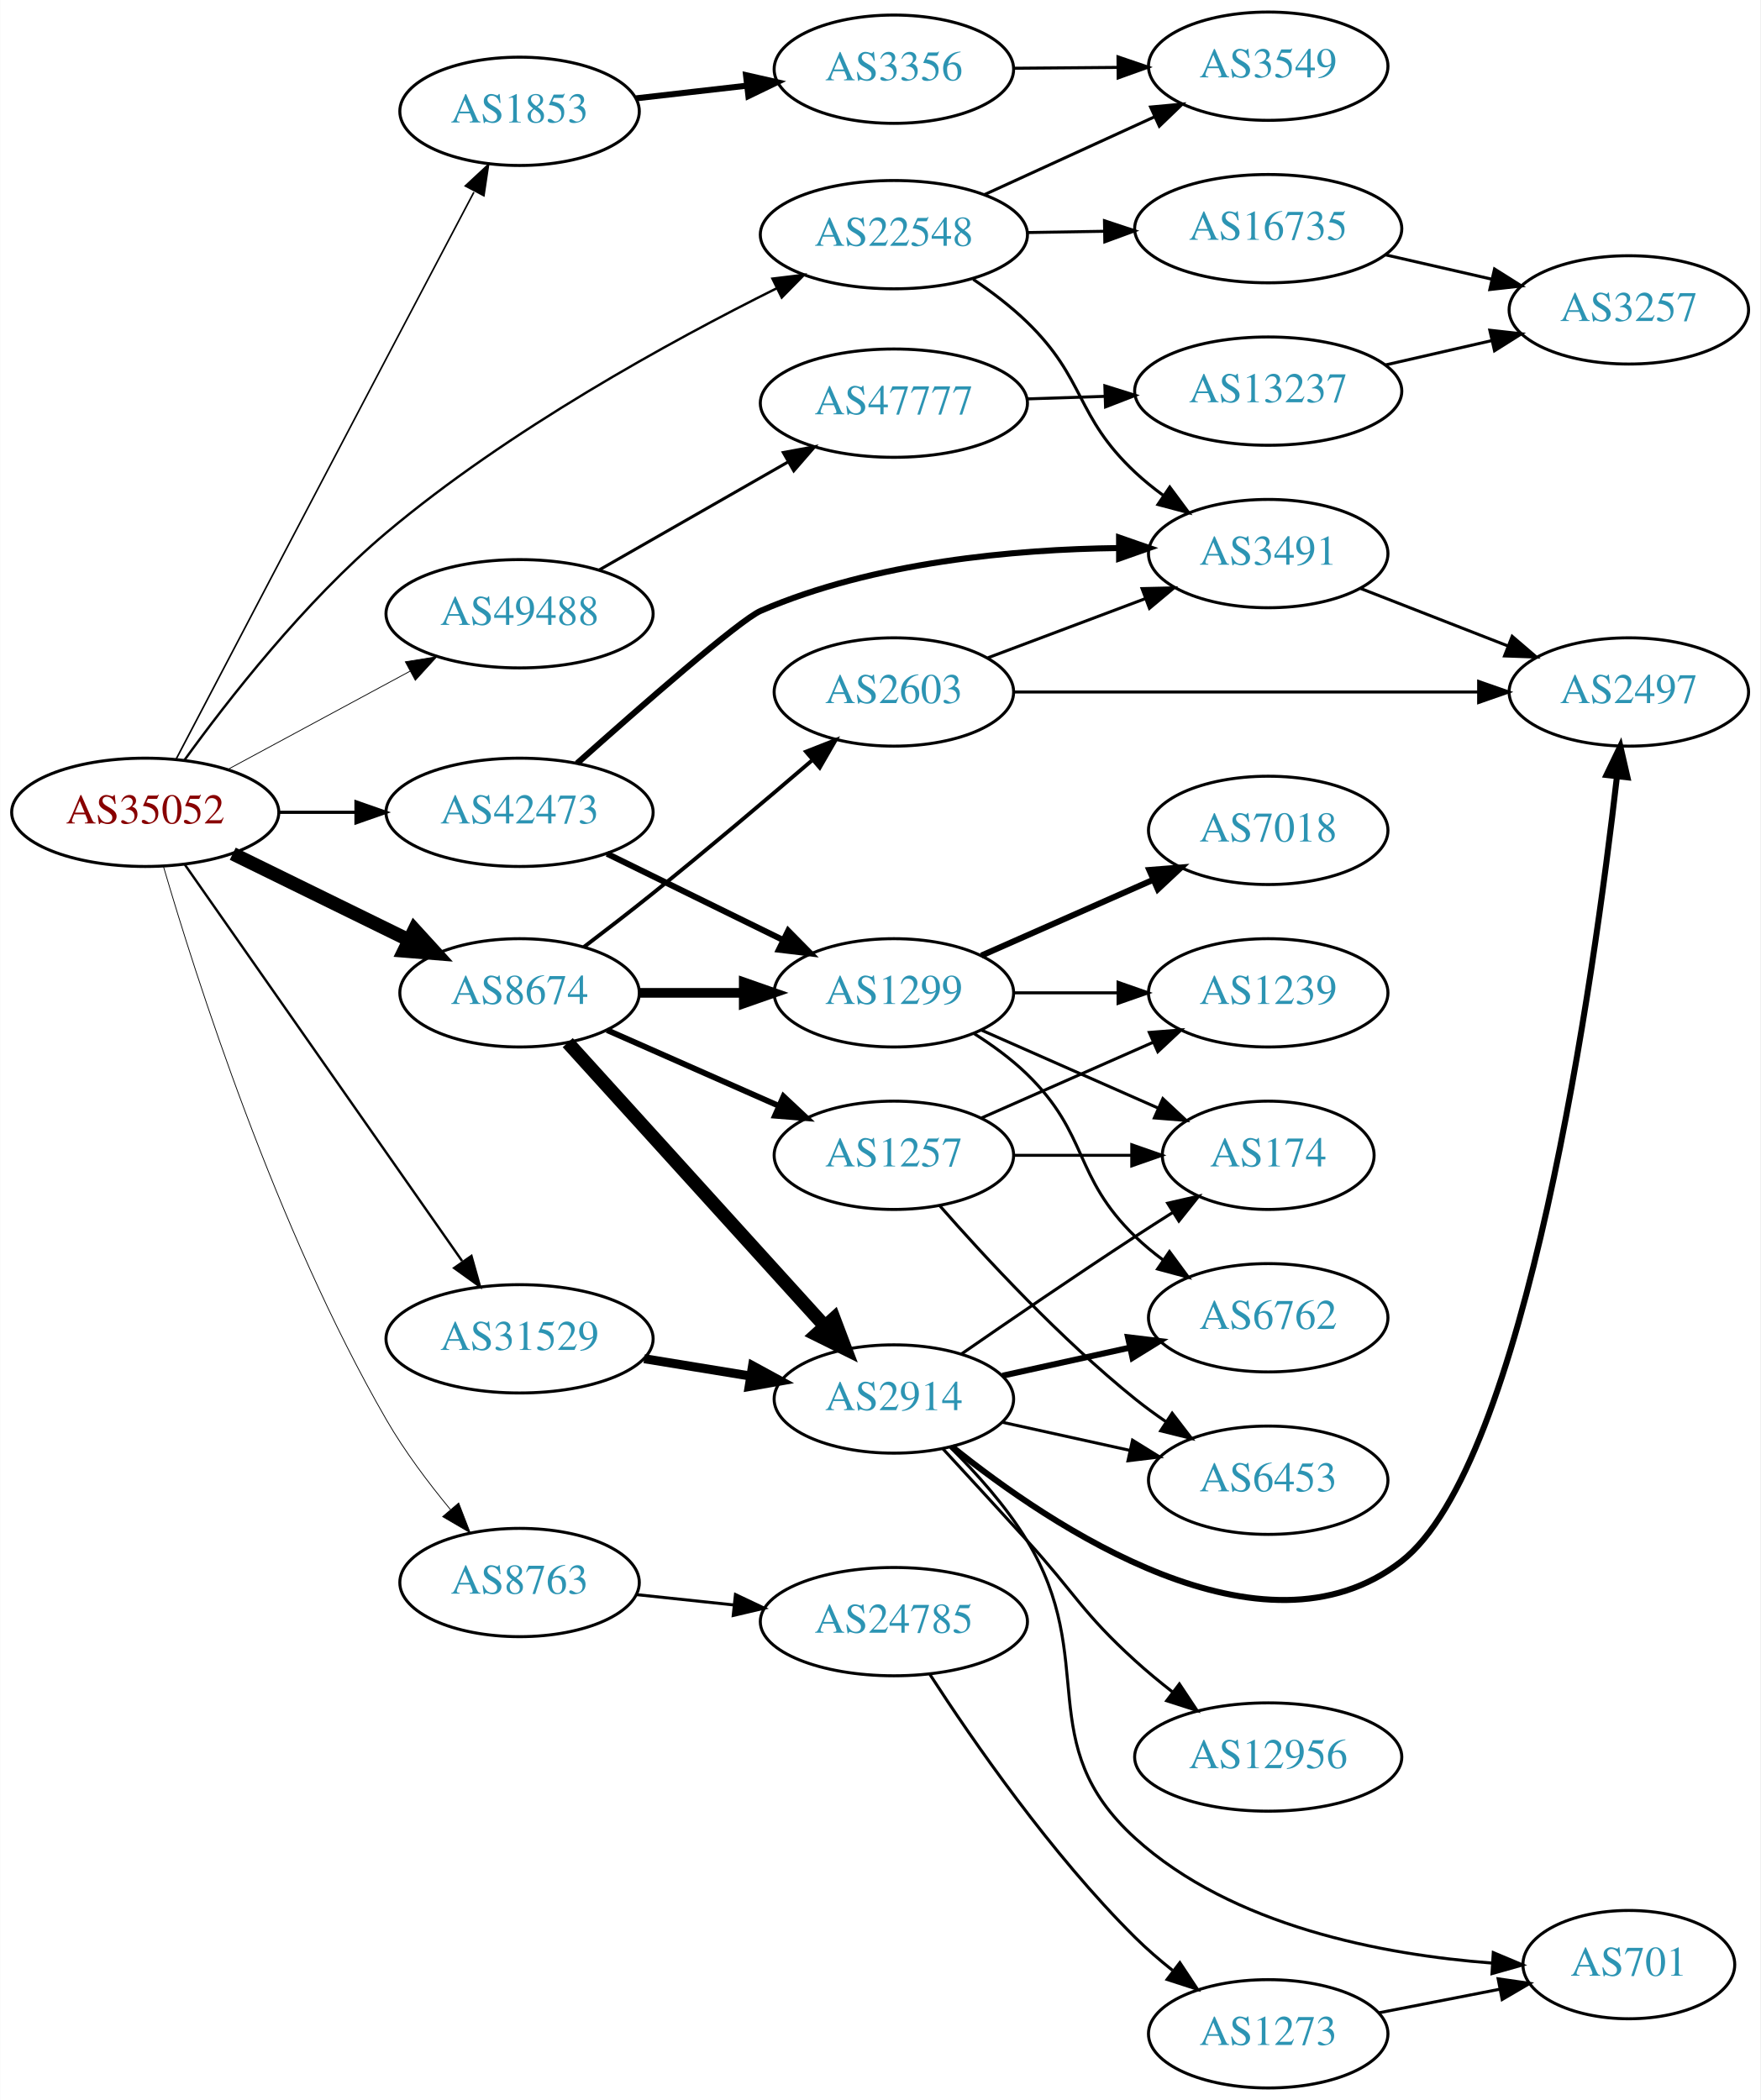
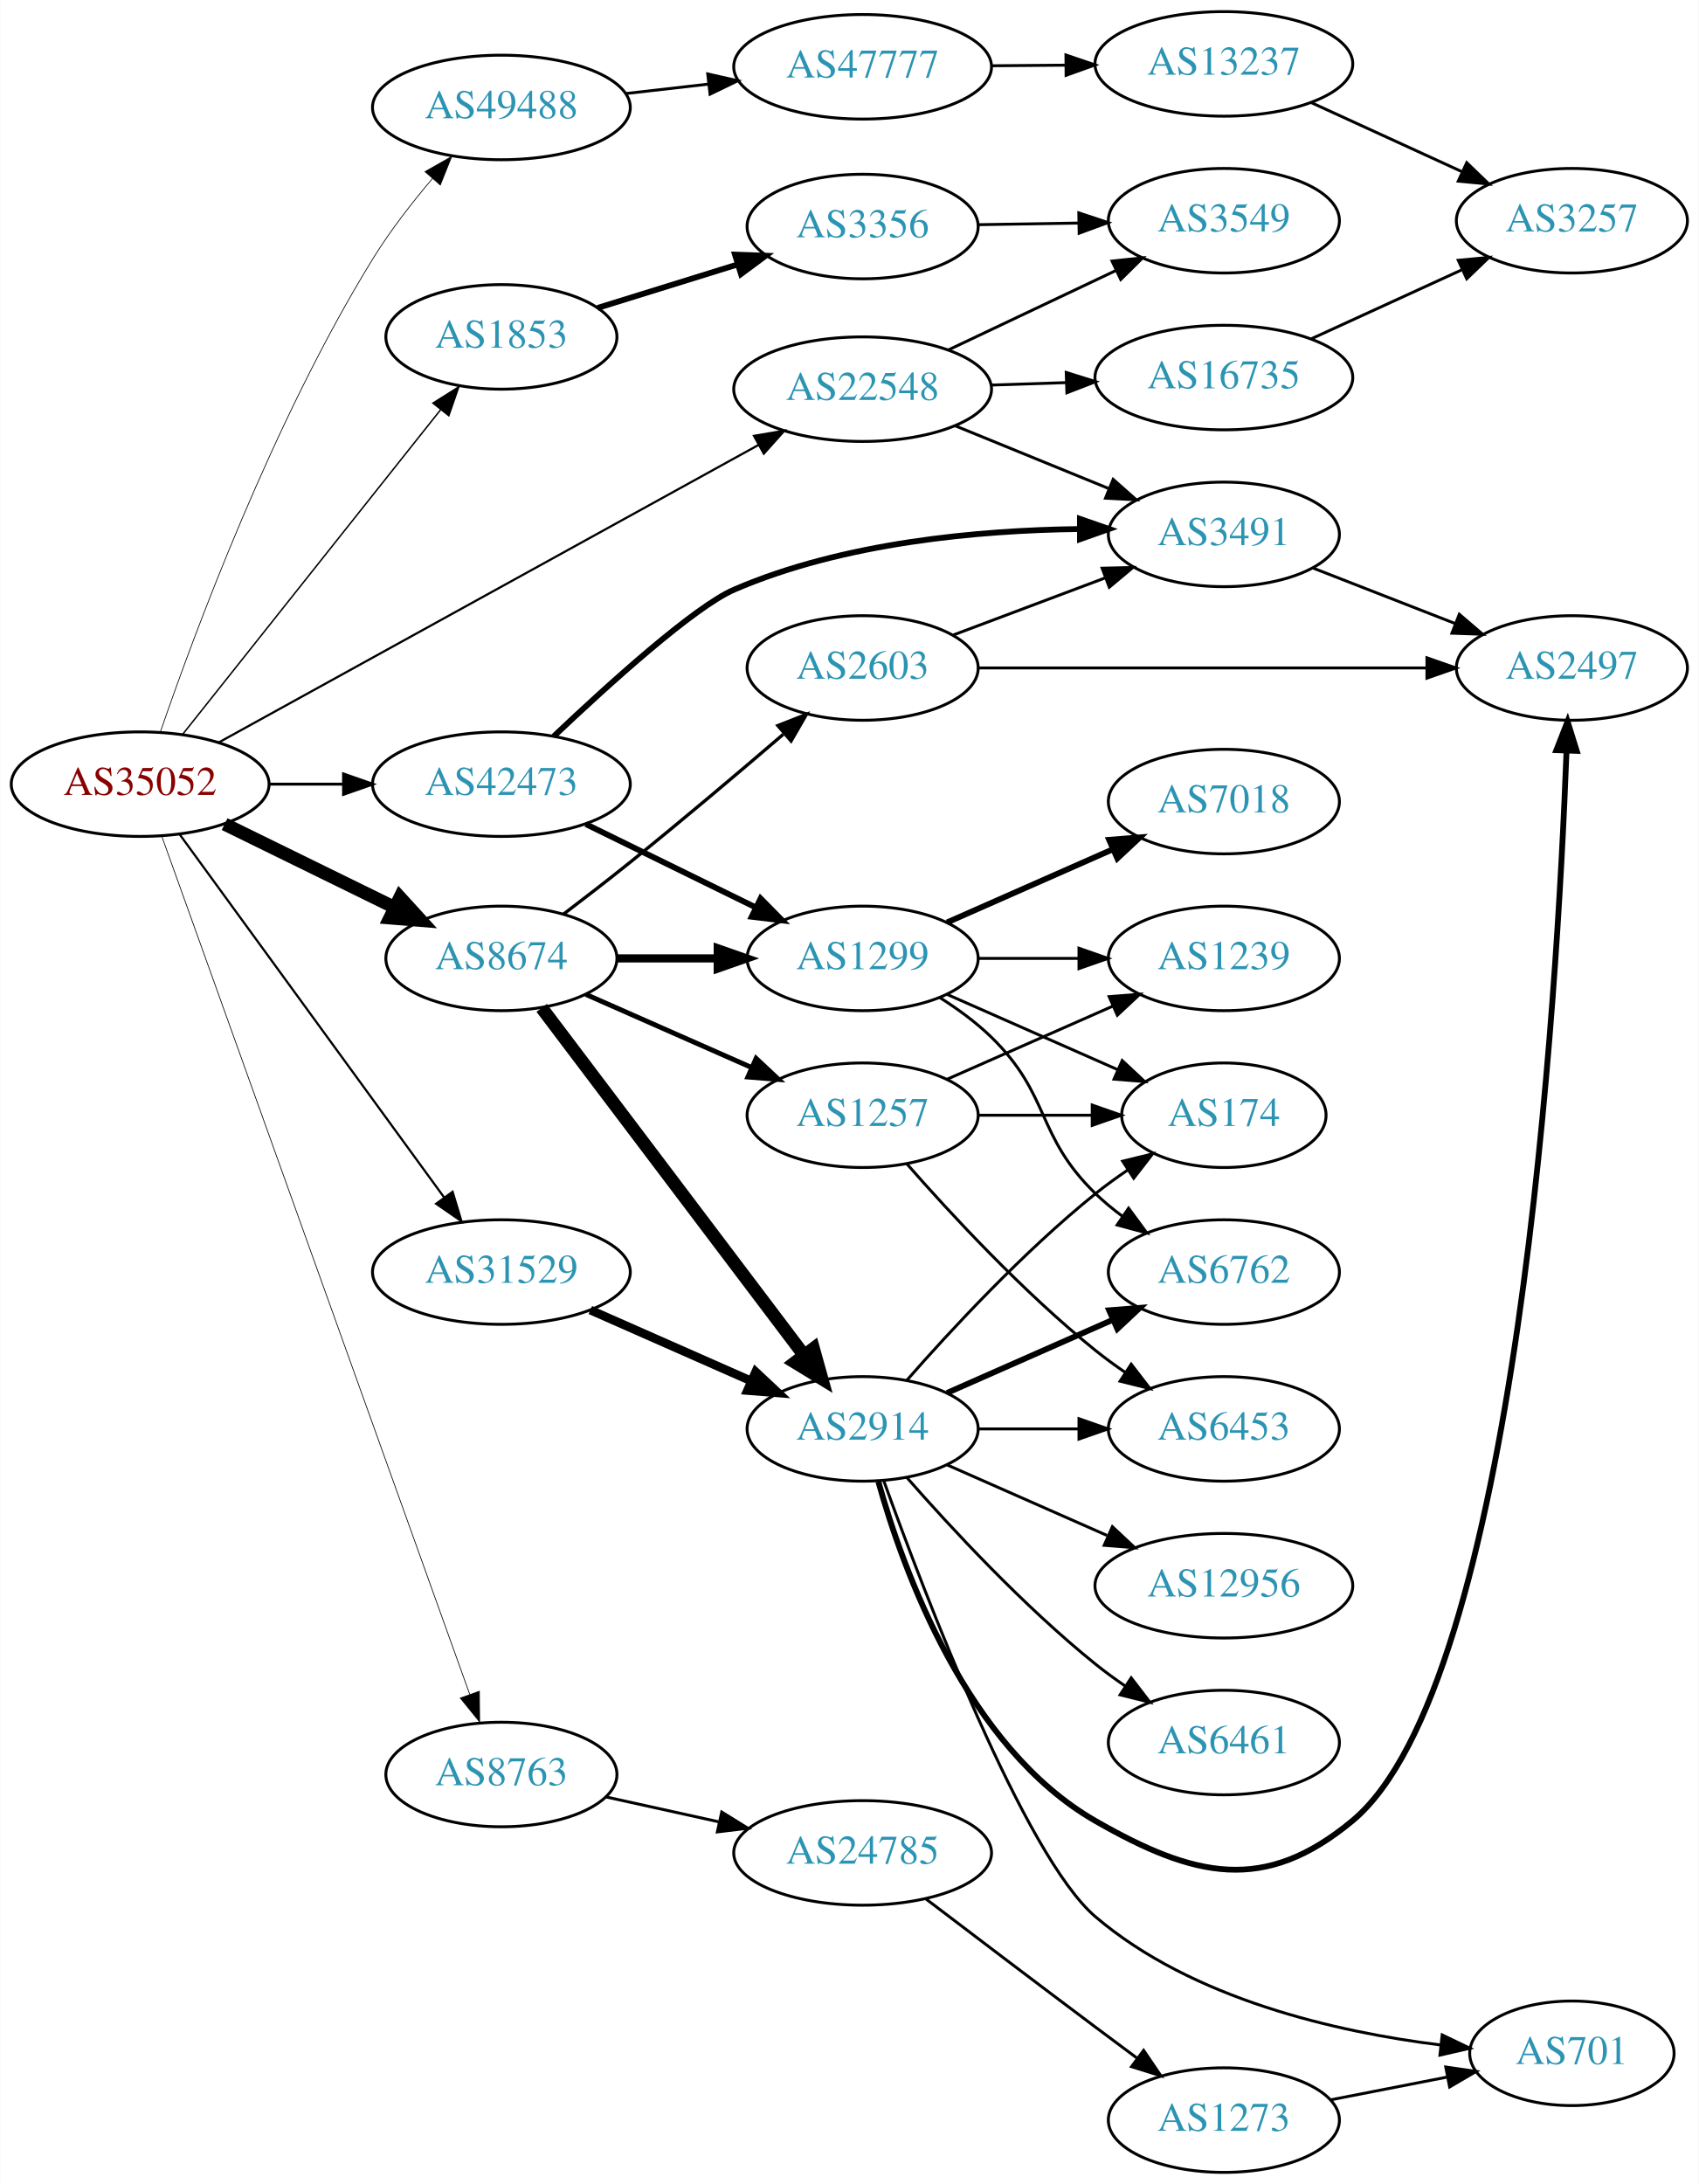
- <svg xmlns="http://www.w3.org/2000/svg" xmlns:xlink="http://www.w3.org/1999/xlink" width="585pt" height="698pt" viewBox="0.00 0.00 584.86 698.00">
-   <g id="graph0" class="graph" transform="scale(1 1) rotate(0) translate(4 694)">
-     <polygon fill="white" stroke="none" points="-4,4 -4,-694 580.862,-694 580.862,4 -4,4" />
+ <svg xmlns="http://www.w3.org/2000/svg" xmlns:xlink="http://www.w3.org/1999/xlink" width="585pt" height="752pt" viewBox="0.00 0.00 584.86 752.00">
+   <g id="graph0" class="graph" transform="scale(1 1) rotate(0) translate(4 748)">
+     <polygon fill="white" stroke="none" points="-4,4 -4,-748 580.862,-748 580.862,4 -4,4" />
    <g id="node1" class="node">
      <g id="a_node1">
        <a xlink:href="/asn/35052" xlink:title="AS35052 ~ Vienna University [AT]">
-           <ellipse fill="#ffffff" stroke="black" cx="44.196" cy="-424" rx="44.393" ry="18" />
-           <text text-anchor="middle" x="44.196" y="-420.3" font-family="Times,serif" font-size="14.00" fill="#880000">AS35052</text>
+           <ellipse fill="#ffffff" stroke="black" cx="44.196" cy="-478" rx="44.393" ry="18" />
+           <text text-anchor="middle" x="44.196" y="-474.3" font-family="Times,serif" font-size="14.00" fill="#880000">AS35052</text>
        </a>
      </g>
    </g>
    <g id="node2" class="node">
      <g id="a_node2">
        <a xlink:href="/asn/1853" xlink:title="AS1853 ~ ACOnet Backbone [AT]">
-           <ellipse fill="#ffffff" stroke="black" cx="168.588" cy="-657" rx="39.794" ry="18" />
-           <text text-anchor="middle" x="168.588" y="-653.3" font-family="Times,serif" font-size="14.00" fill="#2c94b3">AS1853</text>
+           <ellipse fill="#ffffff" stroke="black" cx="168.588" cy="-632" rx="39.794" ry="18" />
+           <text text-anchor="middle" x="168.588" y="-628.3" font-family="Times,serif" font-size="14.00" fill="#2c94b3">AS1853</text>
        </a>
      </g>
    </g>
    <g id="edge1" class="edge">
-       <path fill="none" stroke="black" stroke-width="0.529" d="M54.452,-441.673C69.224,-469.873 99.05,-526.787 124.392,-575 134.064,-593.4 144.974,-614.111 153.41,-630.116" />
-       <polygon fill="black" stroke="black" stroke-width="0.529" points="150.55,-632.196 158.31,-639.41 156.743,-628.931 150.55,-632.196" />
+       <path fill="none" stroke="black" stroke-width="0.5" d="M58.762,-495.069C80.358,-522.243 122.666,-575.477 147.693,-606.967" />
+       <polygon fill="black" stroke="black" stroke-width="0.5" points="145,-609.203 153.962,-614.854 150.48,-604.848 145,-609.203" />
    </g>
    <g id="node3" class="node">
      <g id="a_node3">
        <a xlink:href="/asn/8674" xlink:title="AS8674 ~ Netnod Internet Exchange Sverige AB [SE]">
-           <ellipse fill="#ffffff" stroke="black" cx="168.588" cy="-364" rx="39.794" ry="18" />
-           <text text-anchor="middle" x="168.588" y="-360.3" font-family="Times,serif" font-size="14.00" fill="#2c94b3">AS8674</text>
+           <ellipse fill="#ffffff" stroke="black" cx="168.588" cy="-418" rx="39.794" ry="18" />
+           <text text-anchor="middle" x="168.588" y="-414.3" font-family="Times,serif" font-size="14.00" fill="#2c94b3">AS8674</text>
        </a>
      </g>
    </g>
    <g id="edge2" class="edge">
-       <path fill="none" stroke="black" stroke-width="4.5" d="M73.275,-410.235C90.663,-401.711 113.156,-390.684 131.814,-381.538" />
-       <polygon fill="black" stroke="black" stroke-width="4.5" points="133.653,-385.021 140.899,-377.084 130.187,-377.95 133.653,-385.021" />
+       <path fill="none" stroke="black" stroke-width="4.5" d="M73.275,-464.235C90.663,-455.711 113.156,-444.684 131.814,-435.538" />
+       <polygon fill="black" stroke="black" stroke-width="4.5" points="133.653,-439.021 140.899,-431.084 130.187,-431.95 133.653,-439.021" />
    </g>
    <g id="node4" class="node">
      <g id="a_node4">
        <a xlink:href="/asn/8763" xlink:title="AS8763 ~ Kaiserstr. 75-77 [DE]">
-           <ellipse fill="#ffffff" stroke="black" cx="168.588" cy="-168" rx="39.794" ry="18" />
-           <text text-anchor="middle" x="168.588" y="-164.3" font-family="Times,serif" font-size="14.00" fill="#2c94b3">AS8763</text>
+           <ellipse fill="#ffffff" stroke="black" cx="168.588" cy="-137" rx="39.794" ry="18" />
+           <text text-anchor="middle" x="168.588" y="-133.3" font-family="Times,serif" font-size="14.00" fill="#2c94b3">AS8763</text>
        </a>
      </g>
    </g>
    <g id="edge3" class="edge">
-       <path fill="none" stroke="black" stroke-width="0.265" d="M50.281,-405.89C60.922,-369.509 87.629,-285.592 124.392,-222 130.373,-211.655 138.232,-201.192 145.606,-192.265" />
-       <polygon fill="black" stroke="black" stroke-width="0.265" points="148.358,-194.432 152.173,-184.548 143.027,-189.895 148.358,-194.432" />
+       <path fill="none" stroke="black" stroke-width="0.25" d="M51.604,-460.146C71.674,-404.228 133.424,-232.187 157.669,-164.635" />
+       <polygon fill="black" stroke="black" stroke-width="0.25" points="161.012,-165.683 161.096,-155.088 154.423,-163.318 161.012,-165.683" />
    </g>
    <g id="node5" class="node">
      <g id="a_node5">
        <a xlink:href="/asn/22548" xlink:title="AS22548 ~ Nucleo de Inf. e Coord. do Ponto BR - NIC.BR [BR]">
-           <ellipse fill="#ffffff" stroke="black" cx="292.98" cy="-616" rx="44.393" ry="18" />
-           <text text-anchor="middle" x="292.98" y="-612.3" font-family="Times,serif" font-size="14.00" fill="#2c94b3">AS22548</text>
+           <ellipse fill="#ffffff" stroke="black" cx="292.98" cy="-614" rx="44.393" ry="18" />
+           <text text-anchor="middle" x="292.98" y="-610.3" font-family="Times,serif" font-size="14.00" fill="#2c94b3">AS22548</text>
        </a>
      </g>
    </g>
    <g id="edge4" class="edge">
-       <path fill="none" stroke="black" stroke-width="0.794" d="M57.173,-441.281C71.543,-461.178 97.131,-494.062 124.392,-517 164.862,-551.052 218.489,-580.471 254.058,-598.195" />
-       <polygon fill="black" stroke="black" stroke-width="0.794" points="252.621,-601.388 263.139,-602.661 255.71,-595.107 252.621,-601.388" />
+       <path fill="none" stroke="black" stroke-width="0.75" d="M71.14,-492.297C115.76,-516.887 207.055,-567.198 257.158,-594.81" />
+       <polygon fill="black" stroke="black" stroke-width="0.75" points="255.566,-597.929 266.014,-599.69 258.945,-591.798 255.566,-597.929" />
    </g>
    <g id="node6" class="node">
      <g id="a_node6">
        <a xlink:href="/asn/31529" xlink:title="AS31529 ~ DENIC-ANYCAST-AS [DE]">
-           <ellipse fill="#ffffff" stroke="black" cx="168.588" cy="-249" rx="44.393" ry="18" />
-           <text text-anchor="middle" x="168.588" y="-245.3" font-family="Times,serif" font-size="14.00" fill="#2c94b3">AS31529</text>
+           <ellipse fill="#ffffff" stroke="black" cx="168.588" cy="-310" rx="44.393" ry="18" />
+           <text text-anchor="middle" x="168.588" y="-306.3" font-family="Times,serif" font-size="14.00" fill="#2c94b3">AS31529</text>
        </a>
      </g>
    </g>
    <g id="edge5" class="edge">
-       <path fill="none" stroke="black" stroke-width="0.794" d="M57.379,-406.581C79.006,-375.657 124.204,-311.033 149.483,-274.887" />
-       <polygon fill="black" stroke="black" stroke-width="0.794" points="152.591,-276.55 155.455,-266.349 146.855,-272.538 152.591,-276.55" />
+       <path fill="none" stroke="black" stroke-width="0.75" d="M57.833,-460.654C79.454,-430.976 123.645,-370.318 148.86,-335.707" />
+       <polygon fill="black" stroke="black" stroke-width="0.75" points="151.777,-337.647 154.836,-327.504 146.119,-333.525 151.777,-337.647" />
    </g>
    <g id="node7" class="node">
      <g id="a_node7">
        <a xlink:href="/asn/42473" xlink:title="AS42473 ~ ANEXIA Internetdienstleistungs GmbH [AT]">
-           <ellipse fill="#ffffff" stroke="black" cx="168.588" cy="-424" rx="44.393" ry="18" />
-           <text text-anchor="middle" x="168.588" y="-420.3" font-family="Times,serif" font-size="14.00" fill="#2c94b3">AS42473</text>
+           <ellipse fill="#ffffff" stroke="black" cx="168.588" cy="-478" rx="44.393" ry="18" />
+           <text text-anchor="middle" x="168.588" y="-474.3" font-family="Times,serif" font-size="14.00" fill="#2c94b3">AS42473</text>
        </a>
      </g>
    </g>
    <g id="edge6" class="edge">
-       <path fill="none" stroke="black" stroke-width="1.059" d="M88.692,-424C96.898,-424 105.569,-424 114.041,-424" />
-       <polygon fill="black" stroke="black" stroke-width="1.059" points="114.233,-427.5 124.233,-424 114.233,-420.5 114.233,-427.5" />
+       <path fill="none" stroke="black" d="M88.692,-478C96.898,-478 105.569,-478 114.041,-478" />
+       <polygon fill="black" stroke="black" points="114.233,-481.5 124.233,-478 114.233,-474.5 114.233,-481.5" />
    </g>
    <g id="node8" class="node">
      <g id="a_node8">
        <a xlink:href="/asn/49488" xlink:title="AS49488 ~ nic.at GmbH [AT]">
-           <ellipse fill="#ffffff" stroke="black" cx="168.588" cy="-490" rx="44.393" ry="18" />
-           <text text-anchor="middle" x="168.588" y="-486.3" font-family="Times,serif" font-size="14.00" fill="#2c94b3">AS49488</text>
+           <ellipse fill="#ffffff" stroke="black" cx="168.588" cy="-711" rx="44.393" ry="18" />
+           <text text-anchor="middle" x="168.588" y="-707.3" font-family="Times,serif" font-size="14.00" fill="#2c94b3">AS49488</text>
        </a>
      </g>
    </g>
    <g id="edge7" class="edge">
-       <path fill="none" stroke="black" stroke-width="0.265" d="M71.753,-438.321C89.476,-447.878 112.978,-460.551 132.272,-470.956" />
-       <polygon fill="black" stroke="black" stroke-width="0.265" points="130.62,-474.041 141.083,-475.707 133.942,-467.88 130.62,-474.041" />
+       <path fill="none" stroke="black" stroke-width="0.25" d="M51.177,-496.034C62.696,-529.548 89.902,-603.099 124.392,-659 130.276,-668.537 137.781,-678.194 144.878,-686.554" />
+       <polygon fill="black" stroke="black" stroke-width="0.25" points="142.277,-688.897 151.491,-694.127 147.549,-684.293 142.277,-688.897" />
    </g>
    <g id="node9" class="node">
      <g id="a_node9">
        <a xlink:href="/asn/3356" xlink:title="AS3356 ~ Level 3 Parent, LLC [US]">
-           <ellipse fill="#ffffff" stroke="black" cx="292.98" cy="-671" rx="39.794" ry="18" />
-           <text text-anchor="middle" x="292.98" y="-667.3" font-family="Times,serif" font-size="14.00" fill="#2c94b3">AS3356</text>
+           <ellipse fill="#ffffff" stroke="black" cx="292.98" cy="-670" rx="39.794" ry="18" />
+           <text text-anchor="middle" x="292.98" y="-666.3" font-family="Times,serif" font-size="14.00" fill="#2c94b3">AS3356</text>
        </a>
      </g>
    </g>
    <g id="edge8" class="edge">
-       <path fill="none" stroke="black" stroke-width="2" d="M207.309,-661.315C218.942,-662.645 231.909,-664.129 244.13,-665.527" />
-       <polygon fill="black" stroke="black" stroke-width="2" points="243.841,-669.016 254.174,-666.675 244.636,-662.062 243.841,-669.016" />
+       <path fill="none" stroke="black" stroke-width="2" d="M201.745,-641.984C216.526,-646.573 234.248,-652.075 250.059,-656.984" />
+       <polygon fill="black" stroke="black" stroke-width="2" points="249.025,-660.328 259.613,-659.951 251.101,-653.643 249.025,-660.328" />
    </g>
    <g id="node11" class="node">
      <g id="a_node11">
-         <a xlink:href="/asn/1299" xlink:title="AS1299 ~ Telia Carrier [EU]">
-           <ellipse fill="#ffffff" stroke="black" cx="292.98" cy="-364" rx="39.794" ry="18" />
-           <text text-anchor="middle" x="292.98" y="-360.3" font-family="Times,serif" font-size="14.00" fill="#2c94b3">AS1299</text>
+         <a xlink:href="/asn/2914" xlink:title="AS2914 ~ NTT America, Inc. [US]">
+           <ellipse fill="#ffffff" stroke="black" cx="292.98" cy="-256" rx="39.794" ry="18" />
+           <text text-anchor="middle" x="292.98" y="-252.3" font-family="Times,serif" font-size="14.00" fill="#2c94b3">AS2914</text>
        </a>
      </g>
    </g>
    <g id="edge10" class="edge">
-       <path fill="none" stroke="black" stroke-width="3.214" d="M208.314,-364C219.252,-364 231.303,-364 242.769,-364" />
-       <polygon fill="black" stroke="black" stroke-width="3.214" points="243.087,-367.5 253.087,-364 243.087,-360.5 243.087,-367.5" />
+       <path fill="none" stroke="black" stroke-width="4.5" d="M182.455,-400.969C203.977,-372.483 247.394,-315.015 272.62,-281.626" />
+       <polygon fill="black" stroke="black" stroke-width="4.5" points="276.031,-283.643 278.918,-273.29 269.748,-278.895 276.031,-283.643" />
    </g>
    <g id="node12" class="node">
      <g id="a_node12">
-         <a xlink:href="/asn/2603" xlink:title="AS2603 ~ NORDUnet [NO]">
-           <ellipse fill="#ffffff" stroke="black" cx="292.98" cy="-464" rx="39.794" ry="18" />
-           <text text-anchor="middle" x="292.98" y="-460.3" font-family="Times,serif" font-size="14.00" fill="#2c94b3">AS2603</text>
+         <a xlink:href="/asn/1299" xlink:title="AS1299 ~ Telia Carrier [EU]">
+           <ellipse fill="#ffffff" stroke="black" cx="292.98" cy="-418" rx="39.794" ry="18" />
+           <text text-anchor="middle" x="292.98" y="-414.3" font-family="Times,serif" font-size="14.00" fill="#2c94b3">AS1299</text>
        </a>
      </g>
    </g>
    <g id="edge11" class="edge">
-       <path fill="none" stroke="black" stroke-width="1.286" d="M189.967,-379.239C197.23,-384.757 205.43,-391.086 212.784,-397 230.665,-411.379 250.364,-428.041 265.642,-441.152" />
-       <polygon fill="black" stroke="black" stroke-width="1.286" points="263.774,-444.161 273.636,-448.033 268.341,-438.856 263.774,-444.161" />
+       <path fill="none" stroke="black" stroke-width="2.812" d="M208.314,-418C219.252,-418 231.303,-418 242.769,-418" />
+       <polygon fill="black" stroke="black" stroke-width="2.812" points="243.087,-421.5 253.087,-418 243.087,-414.5 243.087,-421.5" />
    </g>
    <g id="node13" class="node">
      <g id="a_node13">
-         <a xlink:href="/asn/2914" xlink:title="AS2914 ~ NTT America, Inc. [US]">
-           <ellipse fill="#ffffff" stroke="black" cx="292.98" cy="-229" rx="39.794" ry="18" />
-           <text text-anchor="middle" x="292.98" y="-225.3" font-family="Times,serif" font-size="14.00" fill="#2c94b3">AS2914</text>
+         <a xlink:href="/asn/1257" xlink:title="AS1257 ~ TELE2 [EU]">
+           <ellipse fill="#ffffff" stroke="black" cx="292.98" cy="-364" rx="39.794" ry="18" />
+           <text text-anchor="middle" x="292.98" y="-360.3" font-family="Times,serif" font-size="14.00" fill="#2c94b3">AS1257</text>
        </a>
      </g>
    </g>
    <g id="edge12" class="edge">
-       <path fill="none" stroke="black" stroke-width="4.5" d="M184.596,-347.446C205.976,-323.864 245.338,-280.447 270.006,-253.238" />
-       <polygon fill="black" stroke="black" stroke-width="4.5" points="273.05,-255.742 276.85,-245.689 267.216,-250.453 273.05,-255.742" />
+       <path fill="none" stroke="black" stroke-width="1.688" d="M197.667,-405.611C214.615,-398.134 236.413,-388.517 254.782,-380.412" />
+       <polygon fill="black" stroke="black" stroke-width="1.688" points="256.296,-383.57 264.032,-376.331 253.47,-377.166 256.296,-383.57" />
    </g>
    <g id="node14" class="node">
      <g id="a_node14">
-         <a xlink:href="/asn/1257" xlink:title="AS1257 ~ TELE2 [EU]">
-           <ellipse fill="#ffffff" stroke="black" cx="292.98" cy="-310" rx="39.794" ry="18" />
-           <text text-anchor="middle" x="292.98" y="-306.3" font-family="Times,serif" font-size="14.00" fill="#2c94b3">AS1257</text>
+         <a xlink:href="/asn/2603" xlink:title="AS2603 ~ NORDUnet [NO]">
+           <ellipse fill="#ffffff" stroke="black" cx="292.98" cy="-518" rx="39.794" ry="18" />
+           <text text-anchor="middle" x="292.98" y="-514.3" font-family="Times,serif" font-size="14.00" fill="#2c94b3">AS2603</text>
        </a>
      </g>
    </g>
    <g id="edge13" class="edge">
-       <path fill="none" stroke="black" stroke-width="1.929" d="M197.667,-351.611C214.615,-344.134 236.413,-334.517 254.782,-326.412" />
-       <polygon fill="black" stroke="black" stroke-width="1.929" points="256.296,-329.57 264.032,-322.331 253.47,-323.166 256.296,-329.57" />
-     </g>
-     <g id="node24" class="node">
-       <g id="a_node24">
+       <path fill="none" stroke="black" stroke-width="1.125" d="M189.967,-433.239C197.23,-438.757 205.43,-445.086 212.784,-451 230.665,-465.379 250.364,-482.041 265.642,-495.152" />
+       <polygon fill="black" stroke="black" stroke-width="1.125" points="263.774,-498.161 273.636,-502.033 268.341,-492.856 263.774,-498.161" />
+     </g>
+     <g id="node25" class="node">
+       <g id="a_node25">
        <a xlink:href="/asn/24785" xlink:title="AS24785 ~ JOINTTRANSIT-AS [NL]">
-           <ellipse fill="#ffffff" stroke="black" cx="292.98" cy="-155" rx="44.393" ry="18" />
-           <text text-anchor="middle" x="292.98" y="-151.3" font-family="Times,serif" font-size="14.00" fill="#2c94b3">AS24785</text>
-         </a>
-       </g>
-     </g>
-     <g id="edge29" class="edge">
-       <path fill="none" stroke="black" d="M207.309,-163.993C217.528,-162.908 228.777,-161.713 239.646,-160.559" />
-       <polygon fill="black" stroke="black" points="240.328,-164.006 249.903,-159.469 239.589,-157.045 240.328,-164.006" />
+           <ellipse fill="#ffffff" stroke="black" cx="292.98" cy="-110" rx="44.393" ry="18" />
+           <text text-anchor="middle" x="292.98" y="-106.3" font-family="Times,serif" font-size="14.00" fill="#2c94b3">AS24785</text>
+         </a>
+       </g>
+     </g>
+     <g id="edge30" class="edge">
+       <path fill="none" stroke="black" d="M204.661,-129.263C216.7,-126.607 230.4,-123.585 243.321,-120.734" />
+       <polygon fill="black" stroke="black" points="244.459,-124.068 253.47,-118.495 242.951,-117.232 244.459,-124.068" />
    </g>
    <g id="node10" class="node">
      <g id="a_node10">
        <a xlink:href="/asn/3549" xlink:title="AS3549 ~ Level 3 Parent, LLC [US]">
          <ellipse fill="#ffffff" stroke="black" cx="417.373" cy="-672" rx="39.794" ry="18" />
          <text text-anchor="middle" x="417.373" y="-668.3" font-family="Times,serif" font-size="14.00" fill="#2c94b3">AS3549</text>
        </a>
      </g>
    </g>
-     <g id="edge32" class="edge">
-       <path fill="none" stroke="black" d="M322.986,-629.271C339.961,-637.038 361.556,-646.919 379.703,-655.222" />
-       <polygon fill="black" stroke="black" points="378.287,-658.423 388.836,-659.401 381.199,-652.058 378.287,-658.423" />
-     </g>
-     <g id="node16" class="node">
-       <g id="a_node16">
+     <g id="edge33" class="edge">
+       <path fill="none" stroke="black" d="M322.367,-627.452C339.566,-635.602 361.673,-646.079 380.127,-654.824" />
+       <polygon fill="black" stroke="black" points="378.864,-658.098 389.399,-659.218 381.862,-651.773 378.864,-658.098" />
+     </g>
+     <g id="node24" class="node">
+       <g id="a_node24">
        <a xlink:href="/asn/3491" xlink:title="AS3491 ~ PCCW Global, Inc. [US]">
-           <ellipse fill="#ffffff" stroke="black" cx="417.373" cy="-510" rx="39.794" ry="18" />
-           <text text-anchor="middle" x="417.373" y="-506.3" font-family="Times,serif" font-size="14.00" fill="#2c94b3">AS3491</text>
-         </a>
-       </g>
-     </g>
-     <g id="edge34" class="edge">
-       <path fill="none" stroke="black" d="M319.343,-601.159C325.509,-596.977 331.854,-592.151 337.176,-587 356.854,-567.957 353.191,-555.719 373.176,-537 376.071,-534.289 379.277,-531.699 382.596,-529.271" />
-       <polygon fill="black" stroke="black" points="384.657,-532.103 390.968,-523.593 380.728,-526.31 384.657,-532.103" />
-     </g>
-     <g id="node26" class="node">
-       <g id="a_node26">
+           <ellipse fill="#ffffff" stroke="black" cx="417.373" cy="-564" rx="39.794" ry="18" />
+           <text text-anchor="middle" x="417.373" y="-560.3" font-family="Times,serif" font-size="14.00" fill="#2c94b3">AS3491</text>
+         </a>
+       </g>
+     </g>
+     <g id="edge35" class="edge">
+       <path fill="none" stroke="black" d="M324.865,-601.383C340.848,-594.853 360.522,-586.816 377.527,-579.869" />
+       <polygon fill="black" stroke="black" points="379.249,-582.947 387.183,-575.925 376.602,-576.466 379.249,-582.947" />
+     </g>
+     <g id="node27" class="node">
+       <g id="a_node27">
        <a xlink:href="/asn/16735" xlink:title="AS16735 ~ ALGAR TELECOM S/A [BR]">
          <ellipse fill="#ffffff" stroke="black" cx="417.373" cy="-618" rx="44.393" ry="18" />
          <text text-anchor="middle" x="417.373" y="-614.3" font-family="Times,serif" font-size="14.00" fill="#2c94b3">AS16735</text>
        </a>
      </g>
    </g>
-     <g id="edge33" class="edge">
-       <path fill="none" stroke="black" d="M337.476,-616.711C345.682,-616.845 354.353,-616.987 362.826,-617.125" />
-       <polygon fill="black" stroke="black" points="362.961,-620.628 373.017,-617.292 363.076,-613.629 362.961,-620.628" />
-     </g>
-     <g id="edge36" class="edge">
-       <path fill="none" stroke="black" stroke-width="3" d="M210.003,-242.396C221.313,-240.548 233.696,-238.524 245.335,-236.622" />
-       <polygon fill="black" stroke="black" stroke-width="3" points="246.02,-240.057 255.325,-234.99 244.891,-233.148 246.02,-240.057" />
+     <g id="edge34" class="edge">
+       <path fill="none" stroke="black" d="M337.131,-615.41C345.541,-615.685 354.449,-615.976 363.14,-616.26" />
+       <polygon fill="black" stroke="black" points="363.09,-619.76 373.199,-616.589 363.318,-612.764 363.09,-619.76" />
+     </g>
+     <g id="edge37" class="edge">
+       <path fill="none" stroke="black" stroke-width="3" d="M199.216,-296.928C215.81,-289.607 236.67,-280.403 254.403,-272.579" />
+       <polygon fill="black" stroke="black" stroke-width="3" points="256.151,-275.634 263.887,-268.395 253.325,-269.23 256.151,-275.634" />
    </g>
    <g id="edge38" class="edge">
-       <path fill="none" stroke="black" stroke-width="2" d="M197.667,-410.235C215.055,-401.711 237.548,-390.684 256.206,-381.538" />
-       <polygon fill="black" stroke="black" stroke-width="2" points="257.853,-384.628 265.291,-377.084 254.771,-378.343 257.853,-384.628" />
-     </g>
-     <g id="edge37" class="edge">
-       <path fill="none" stroke="black" stroke-width="2" d="M187.645,-440.245C208.754,-459.079 241.716,-487.949 248.784,-491 286.425,-507.25 333.024,-511.408 367.522,-511.84" />
-       <polygon fill="black" stroke="black" stroke-width="2" points="367.808,-515.341 377.817,-511.864 367.825,-508.341 367.808,-515.341" />
-     </g>
-     <g id="node28" class="node">
-       <g id="a_node28">
+       <path fill="none" stroke="black" stroke-width="2" d="M197.667,-464.235C215.055,-455.711 237.548,-444.684 256.206,-435.538" />
+       <polygon fill="black" stroke="black" stroke-width="2" points="257.853,-438.628 265.291,-431.084 254.771,-432.343 257.853,-438.628" />
+     </g>
+     <g id="edge39" class="edge">
+       <path fill="none" stroke="black" stroke-width="2" d="M186.643,-494.502C205.482,-512.344 234.978,-539.04 248.784,-545 286.425,-561.25 333.024,-565.408 367.522,-565.84" />
+       <polygon fill="black" stroke="black" stroke-width="2" points="367.808,-569.341 377.817,-565.864 367.825,-562.341 367.808,-569.341" />
+     </g>
+     <g id="node29" class="node">
+       <g id="a_node29">
        <a xlink:href="/asn/47777" xlink:title="AS47777 ~ wusys GmbH [DE]">
-           <ellipse fill="#ffffff" stroke="black" cx="292.98" cy="-560" rx="44.393" ry="18" />
-           <text text-anchor="middle" x="292.98" y="-556.3" font-family="Times,serif" font-size="14.00" fill="#2c94b3">AS47777</text>
-         </a>
-       </g>
-     </g>
-     <g id="edge40" class="edge">
-       <path fill="none" stroke="black" d="M194.948,-504.504C213.164,-514.922 237.92,-529.081 257.867,-540.49" />
-       <polygon fill="black" stroke="black" points="256.235,-543.588 266.653,-545.515 259.71,-537.512 256.235,-543.588" />
+           <ellipse fill="#ffffff" stroke="black" cx="292.98" cy="-725" rx="44.393" ry="18" />
+           <text text-anchor="middle" x="292.98" y="-721.3" font-family="Times,serif" font-size="14.00" fill="#2c94b3">AS47777</text>
+         </a>
+       </g>
+     </g>
+     <g id="edge41" class="edge">
+       <path fill="none" stroke="black" d="M211.366,-715.779C220.52,-716.826 230.321,-717.947 239.824,-719.034" />
+       <polygon fill="black" stroke="black" points="239.642,-722.536 249.975,-720.195 240.438,-715.581 239.642,-722.536" />
    </g>
    <g id="edge9" class="edge">
-       <path fill="none" stroke="black" d="M332.706,-671.316C343.644,-671.406 355.695,-671.504 367.161,-671.598" />
-       <polygon fill="black" stroke="black" points="367.45,-675.1 377.479,-671.682 367.508,-668.101 367.45,-675.1" />
+       <path fill="none" stroke="black" d="M332.706,-670.633C343.644,-670.812 355.695,-671.008 367.161,-671.196" />
+       <polygon fill="black" stroke="black" points="367.423,-674.7 377.479,-671.364 367.537,-667.701 367.423,-674.7" />
+     </g>
+     <g id="node15" class="node">
+       <g id="a_node15">
+         <a xlink:href="/asn/174" xlink:title="AS174 ~ Cogent Communications [US]">
+           <ellipse fill="#ffffff" stroke="black" cx="417.373" cy="-364" rx="35.194" ry="18" />
+           <text text-anchor="middle" x="417.373" y="-360.3" font-family="Times,serif" font-size="14.00" fill="#2c94b3">AS174</text>
+         </a>
+       </g>
+     </g>
+     <g id="edge14" class="edge">
+       <path fill="none" stroke="black" d="M308.133,-272.663C323.234,-289.894 348.355,-317.024 373.176,-337 376.682,-339.821 380.5,-342.587 384.368,-345.208" />
+       <polygon fill="black" stroke="black" points="382.518,-348.18 392.813,-350.682 386.325,-342.306 382.518,-348.18" />
+     </g>
+     <g id="node16" class="node">
+       <g id="a_node16">
+         <a xlink:href="/asn/2497" xlink:title="AS2497 ~ Internet Initiative Japan Inc. [JP]">
+           <ellipse fill="#ffffff" stroke="black" cx="537.215" cy="-518" rx="39.794" ry="18" />
+           <text text-anchor="middle" x="537.215" y="-514.3" font-family="Times,serif" font-size="14.00" fill="#2c94b3">AS2497</text>
+         </a>
+       </g>
+     </g>
+     <g id="edge15" class="edge">
+       <path fill="none" stroke="black" stroke-width="2" d="M298.392,-237.859C306.916,-207.294 328.847,-146.389 373.176,-121 407.267,-101.475 431.332,-95.919 461.569,-121 518.393,-168.136 532.24,-406.278 535.365,-489.356" />
+       <polygon fill="black" stroke="black" stroke-width="2" points="531.875,-489.707 535.724,-499.577 538.871,-489.461 531.875,-489.707" />
+     </g>
+     <g id="node17" class="node">
+       <g id="a_node17">
+         <a xlink:href="/asn/6453" xlink:title="AS6453 ~ TATA COMMUNICATIONS (AMERICA) INC [US]">
+           <ellipse fill="#ffffff" stroke="black" cx="417.373" cy="-256" rx="39.794" ry="18" />
+           <text text-anchor="middle" x="417.373" y="-252.3" font-family="Times,serif" font-size="14.00" fill="#2c94b3">AS6453</text>
+         </a>
+       </g>
+     </g>
+     <g id="edge16" class="edge">
+       <path fill="none" stroke="black" d="M332.706,-256C343.644,-256 355.695,-256 367.161,-256" />
+       <polygon fill="black" stroke="black" points="367.479,-259.5 377.479,-256 367.479,-252.5 367.479,-259.5" />
    </g>
    <g id="node18" class="node">
      <g id="a_node18">
-         <a xlink:href="/asn/174" xlink:title="AS174 ~ Cogent Communications [US]">
-           <ellipse fill="#ffffff" stroke="black" cx="417.373" cy="-310" rx="35.194" ry="18" />
-           <text text-anchor="middle" x="417.373" y="-306.3" font-family="Times,serif" font-size="14.00" fill="#2c94b3">AS174</text>
-         </a>
-       </g>
-     </g>
-     <g id="edge25" class="edge">
-       <path fill="none" stroke="black" d="M322.06,-351.611C339.488,-343.922 362.045,-333.969 380.729,-325.726" />
-       <polygon fill="black" stroke="black" points="382.362,-328.831 390.099,-321.592 379.537,-322.427 382.362,-328.831" />
+         <a xlink:href="/asn/6461" xlink:title="AS6461 ~ Zayo Bandwidth [US]">
+           <ellipse fill="#ffffff" stroke="black" cx="417.373" cy="-148" rx="39.794" ry="18" />
+           <text text-anchor="middle" x="417.373" y="-144.3" font-family="Times,serif" font-size="14.00" fill="#2c94b3">AS6461</text>
+         </a>
+       </g>
+     </g>
+     <g id="edge17" class="edge">
+       <path fill="none" stroke="black" d="M308.133,-239.337C323.234,-222.106 348.355,-194.976 373.176,-175 376.432,-172.38 379.957,-169.808 383.542,-167.354" />
+       <polygon fill="black" stroke="black" points="385.46,-170.281 391.914,-161.879 381.629,-164.423 385.46,-170.281" />
    </g>
    <g id="node19" class="node">
      <g id="a_node19">
-         <a xlink:href="/asn/1239" xlink:title="AS1239 ~ Sprint [US]">
-           <ellipse fill="#ffffff" stroke="black" cx="417.373" cy="-364" rx="39.794" ry="18" />
-           <text text-anchor="middle" x="417.373" y="-360.3" font-family="Times,serif" font-size="14.00" fill="#2c94b3">AS1239</text>
-         </a>
-       </g>
-     </g>
-     <g id="edge26" class="edge">
-       <path fill="none" stroke="black" d="M332.706,-364C343.644,-364 355.695,-364 367.161,-364" />
-       <polygon fill="black" stroke="black" points="367.479,-367.5 377.479,-364 367.479,-360.5 367.479,-367.5" />
+         <a xlink:href="/asn/701" xlink:title="AS701 ~ UUNET [US]">
+           <ellipse fill="#ffffff" stroke="black" cx="537.215" cy="-41" rx="35.194" ry="18" />
+           <text text-anchor="middle" x="537.215" y="-37.3" font-family="Times,serif" font-size="14.00" fill="#2c94b3">AS701</text>
+         </a>
+       </g>
+     </g>
+     <g id="edge18" class="edge">
+       <path fill="none" stroke="black" d="M300.272,-238.11C314.272,-199.233 348.69,-108.855 373.176,-88 406.549,-59.577 456.214,-48.316 491.954,-43.87" />
+       <polygon fill="black" stroke="black" points="492.549,-47.326 502.101,-42.743 491.776,-40.368 492.549,-47.326" />
    </g>
    <g id="node20" class="node">
      <g id="a_node20">
        <a xlink:href="/asn/6762" xlink:title="AS6762 ~ TELECOM ITALIA SPARKLE S.p.A. [IT]">
-           <ellipse fill="#ffffff" stroke="black" cx="417.373" cy="-256" rx="39.794" ry="18" />
-           <text text-anchor="middle" x="417.373" y="-252.3" font-family="Times,serif" font-size="14.00" fill="#2c94b3">AS6762</text>
-         </a>
-       </g>
-     </g>
-     <g id="edge28" class="edge">
-       <path fill="none" stroke="black" d="M319.509,-350.538C325.672,-346.638 331.974,-342.052 337.176,-337 357.87,-316.906 352.483,-303.094 373.176,-283 376.022,-280.237 379.195,-277.614 382.496,-275.166" />
-       <polygon fill="black" stroke="black" points="384.561,-277.994 390.843,-269.462 380.612,-272.214 384.561,-277.994" />
-     </g>
-     <g id="node23" class="node">
-       <g id="a_node23">
-         <a xlink:href="/asn/7018" xlink:title="AS7018 ~ AT&amp;T Services, Inc. [US]">
-           <ellipse fill="#ffffff" stroke="black" cx="417.373" cy="-418" rx="39.794" ry="18" />
-           <text text-anchor="middle" x="417.373" y="-414.3" font-family="Times,serif" font-size="14.00" fill="#2c94b3">AS7018</text>
-         </a>
-       </g>
-     </g>
-     <g id="edge27" class="edge">
-       <path fill="none" stroke="black" stroke-width="2" d="M322.06,-376.389C339.008,-383.866 360.805,-393.483 379.174,-401.588" />
-       <polygon fill="black" stroke="black" stroke-width="2" points="377.862,-404.834 388.424,-405.669 380.688,-398.43 377.862,-404.834" />
-     </g>
-     <g id="node15" class="node">
-       <g id="a_node15">
-         <a xlink:href="/asn/2497" xlink:title="AS2497 ~ Internet Initiative Japan Inc. [JP]">
-           <ellipse fill="#ffffff" stroke="black" cx="537.215" cy="-464" rx="39.794" ry="18" />
-           <text text-anchor="middle" x="537.215" y="-460.3" font-family="Times,serif" font-size="14.00" fill="#2c94b3">AS2497</text>
-         </a>
-       </g>
-     </g>
-     <g id="edge14" class="edge">
-       <path fill="none" stroke="black" d="M332.631,-464C374.516,-464 441.459,-464 487.056,-464" />
-       <polygon fill="black" stroke="black" points="487.301,-467.5 497.301,-464 487.301,-460.5 487.301,-467.5" />
-     </g>
-     <g id="edge15" class="edge">
-       <path fill="none" stroke="black" d="M324.235,-475.371C339.975,-481.287 359.422,-488.596 376.387,-494.972" />
-       <polygon fill="black" stroke="black" points="375.45,-498.359 386.042,-498.601 377.913,-491.806 375.45,-498.359" />
-     </g>
-     <g id="edge22" class="edge">
-       <path fill="none" stroke="black" stroke-width="2" d="M312.238,-213.201C345.209,-186.655 415.53,-139.342 461.569,-175 503.094,-207.162 525.661,-369.602 533.256,-435.83" />
-       <polygon fill="black" stroke="black" stroke-width="2" points="529.799,-436.407 534.387,-445.957 536.756,-435.631 529.799,-436.407" />
-     </g>
-     <g id="node17" class="node">
-       <g id="a_node17">
-         <a xlink:href="/asn/6453" xlink:title="AS6453 ~ TATA COMMUNICATIONS (AMERICA) INC [US]">
-           <ellipse fill="#ffffff" stroke="black" cx="417.373" cy="-202" rx="39.794" ry="18" />
-           <text text-anchor="middle" x="417.373" y="-198.3" font-family="Times,serif" font-size="14.00" fill="#2c94b3">AS6453</text>
-         </a>
-       </g>
-     </g>
-     <g id="edge23" class="edge">
-       <path fill="none" stroke="black" d="M329.053,-221.263C342.24,-218.354 357.42,-215.005 371.386,-211.924" />
-       <polygon fill="black" stroke="black" points="372.284,-215.31 381.295,-209.738 370.776,-208.475 372.284,-215.31" />
-     </g>
-     <g id="edge21" class="edge">
-       <path fill="none" stroke="black" d="M315.337,-243.901C331.188,-254.877 353.391,-270.079 373.176,-283 377.221,-285.642 381.507,-288.385 385.746,-291.067" />
-       <polygon fill="black" stroke="black" points="383.96,-294.079 394.29,-296.432 387.683,-288.15 383.96,-294.079" />
+           <ellipse fill="#ffffff" stroke="black" cx="417.373" cy="-310" rx="39.794" ry="18" />
+           <text text-anchor="middle" x="417.373" y="-306.3" font-family="Times,serif" font-size="14.00" fill="#2c94b3">AS6762</text>
+         </a>
+       </g>
    </g>
    <g id="edge19" class="edge">
-       <path fill="none" stroke="black" stroke-width="2" d="M329.053,-236.737C342.24,-239.646 357.42,-242.995 371.386,-246.076" />
-       <polygon fill="black" stroke="black" stroke-width="2" points="370.776,-249.525 381.295,-248.262 372.284,-242.69 370.776,-249.525" />
+       <path fill="none" stroke="black" stroke-width="2" d="M322.06,-268.389C339.008,-275.866 360.805,-285.483 379.174,-293.588" />
+       <polygon fill="black" stroke="black" stroke-width="2" points="377.862,-296.834 388.424,-297.669 380.688,-290.43 377.862,-296.834" />
    </g>
    <g id="node21" class="node">
      <g id="a_node21">
        <a xlink:href="/asn/12956" xlink:title="AS12956 ~ TELXIUS [ES]">
-           <ellipse fill="#ffffff" stroke="black" cx="417.373" cy="-110" rx="44.393" ry="18" />
-           <text text-anchor="middle" x="417.373" y="-106.3" font-family="Times,serif" font-size="14.00" fill="#2c94b3">AS12956</text>
+           <ellipse fill="#ffffff" stroke="black" cx="417.373" cy="-202" rx="44.393" ry="18" />
+           <text text-anchor="middle" x="417.373" y="-198.3" font-family="Times,serif" font-size="14.00" fill="#2c94b3">AS12956</text>
        </a>
      </g>
    </g>
    <g id="edge20" class="edge">
-       <path fill="none" stroke="black" d="M309.216,-212.508C317.507,-203.511 327.93,-192.166 337.176,-182 353.269,-164.306 355.478,-158.088 373.176,-142 377.048,-138.48 381.296,-134.968 385.569,-131.628" />
-       <polygon fill="black" stroke="black" points="387.859,-134.284 393.726,-125.461 383.638,-128.7 387.859,-134.284" />
+       <path fill="none" stroke="black" d="M322.06,-243.611C338.376,-236.413 359.186,-227.231 377.106,-219.325" />
+       <polygon fill="black" stroke="black" points="378.981,-222.323 386.717,-215.084 376.155,-215.919 378.981,-222.323" />
+     </g>
+     <g id="edge23" class="edge">
+       <path fill="none" stroke="black" d="M322.06,-405.611C339.488,-397.922 362.045,-387.969 380.729,-379.726" />
+       <polygon fill="black" stroke="black" points="382.362,-382.831 390.099,-375.592 379.537,-376.427 382.362,-382.831" />
+     </g>
+     <g id="edge24" class="edge">
+       <path fill="none" stroke="black" d="M319.509,-404.538C325.672,-400.638 331.974,-396.052 337.176,-391 357.87,-370.906 352.483,-357.094 373.176,-337 376.022,-334.237 379.195,-331.614 382.496,-329.166" />
+       <polygon fill="black" stroke="black" points="384.561,-331.994 390.843,-323.462 380.612,-326.214 384.561,-331.994" />
    </g>
    <g id="node22" class="node">
      <g id="a_node22">
-         <a xlink:href="/asn/701" xlink:title="AS701 ~ UUNET [US]">
-           <ellipse fill="#ffffff" stroke="black" cx="537.215" cy="-41" rx="35.194" ry="18" />
-           <text text-anchor="middle" x="537.215" y="-37.3" font-family="Times,serif" font-size="14.00" fill="#2c94b3">AS701</text>
-         </a>
-       </g>
-     </g>
-     <g id="edge24" class="edge">
-       <path fill="none" stroke="black" d="M311.754,-212.923C320.348,-204.403 330.271,-193.365 337.176,-182 361.489,-141.989 338.51,-114.468 373.176,-83 405.481,-53.675 455.542,-44.269 491.671,-41.522" />
-       <polygon fill="black" stroke="black" points="492.166,-44.998 501.932,-40.891 491.736,-38.012 492.166,-44.998" />
-     </g>
-     <g id="edge16" class="edge">
-       <path fill="none" stroke="black" d="M308.133,-293.337C323.234,-276.106 348.355,-248.976 373.176,-229 376.432,-226.38 379.957,-223.808 383.542,-221.354" />
-       <polygon fill="black" stroke="black" points="385.46,-224.281 391.914,-215.879 381.629,-218.423 385.46,-224.281" />
-     </g>
-     <g id="edge17" class="edge">
-       <path fill="none" stroke="black" d="M332.706,-310C345.195,-310 359.134,-310 371.998,-310" />
-       <polygon fill="black" stroke="black" points="372.035,-313.5 382.035,-310 372.035,-306.5 372.035,-313.5" />
-     </g>
-     <g id="edge18" class="edge">
-       <path fill="none" stroke="black" d="M322.06,-322.389C339.008,-329.866 360.805,-339.483 379.174,-347.588" />
-       <polygon fill="black" stroke="black" points="377.862,-350.834 388.424,-351.669 380.688,-344.43 377.862,-350.834" />
-     </g>
-     <g id="edge39" class="edge">
-       <path fill="none" stroke="black" d="M448.109,-498.392C462.903,-492.618 480.98,-485.561 496.902,-479.346" />
-       <polygon fill="black" stroke="black" points="498.445,-482.501 506.488,-475.604 495.9,-475.98 498.445,-482.501" />
-     </g>
-     <g id="node25" class="node">
-       <g id="a_node25">
+         <a xlink:href="/asn/7018" xlink:title="AS7018 ~ AT&amp;T Services, Inc. [US]">
+           <ellipse fill="#ffffff" stroke="black" cx="417.373" cy="-472" rx="39.794" ry="18" />
+           <text text-anchor="middle" x="417.373" y="-468.3" font-family="Times,serif" font-size="14.00" fill="#2c94b3">AS7018</text>
+         </a>
+       </g>
+     </g>
+     <g id="edge21" class="edge">
+       <path fill="none" stroke="black" stroke-width="2" d="M322.06,-430.389C339.008,-437.866 360.805,-447.483 379.174,-455.588" />
+       <polygon fill="black" stroke="black" stroke-width="2" points="377.862,-458.834 388.424,-459.669 380.688,-452.43 377.862,-458.834" />
+     </g>
+     <g id="node23" class="node">
+       <g id="a_node23">
+         <a xlink:href="/asn/1239" xlink:title="AS1239 ~ Sprint [US]">
+           <ellipse fill="#ffffff" stroke="black" cx="417.373" cy="-418" rx="39.794" ry="18" />
+           <text text-anchor="middle" x="417.373" y="-414.3" font-family="Times,serif" font-size="14.00" fill="#2c94b3">AS1239</text>
+         </a>
+       </g>
+     </g>
+     <g id="edge22" class="edge">
+       <path fill="none" stroke="black" d="M332.706,-418C343.644,-418 355.695,-418 367.161,-418" />
+       <polygon fill="black" stroke="black" points="367.479,-421.5 377.479,-418 367.479,-414.5 367.479,-421.5" />
+     </g>
+     <g id="edge26" class="edge">
+       <path fill="none" stroke="black" d="M332.706,-364C345.195,-364 359.134,-364 371.998,-364" />
+       <polygon fill="black" stroke="black" points="372.035,-367.5 382.035,-364 372.035,-360.5 372.035,-367.5" />
+     </g>
+     <g id="edge27" class="edge">
+       <path fill="none" stroke="black" d="M308.133,-347.337C323.234,-330.106 348.355,-302.976 373.176,-283 376.432,-280.38 379.957,-277.808 383.542,-275.354" />
+       <polygon fill="black" stroke="black" points="385.46,-278.281 391.914,-269.879 381.629,-272.423 385.46,-278.281" />
+     </g>
+     <g id="edge25" class="edge">
+       <path fill="none" stroke="black" d="M322.06,-376.389C339.008,-383.866 360.805,-393.483 379.174,-401.588" />
+       <polygon fill="black" stroke="black" points="377.862,-404.834 388.424,-405.669 380.688,-398.43 377.862,-404.834" />
+     </g>
+     <g id="edge29" class="edge">
+       <path fill="none" stroke="black" d="M332.631,-518C374.516,-518 441.459,-518 487.056,-518" />
+       <polygon fill="black" stroke="black" points="487.301,-521.5 497.301,-518 487.301,-514.5 487.301,-521.5" />
+     </g>
+     <g id="edge28" class="edge">
+       <path fill="none" stroke="black" d="M324.235,-529.371C339.975,-535.287 359.422,-542.596 376.387,-548.972" />
+       <polygon fill="black" stroke="black" points="375.45,-552.359 386.042,-552.601 377.913,-545.806 375.45,-552.359" />
+     </g>
+     <g id="edge40" class="edge">
+       <path fill="none" stroke="black" d="M448.109,-552.392C462.903,-546.618 480.98,-539.561 496.902,-533.346" />
+       <polygon fill="black" stroke="black" points="498.445,-536.501 506.488,-529.604 495.9,-529.98 498.445,-536.501" />
+     </g>
+     <g id="node26" class="node">
+       <g id="a_node26">
        <a xlink:href="/asn/1273" xlink:title="AS1273 ~ Vodafone Group PLC [EU]">
          <ellipse fill="#ffffff" stroke="black" cx="417.373" cy="-18" rx="39.794" ry="18" />
          <text text-anchor="middle" x="417.373" y="-14.3" font-family="Times,serif" font-size="14.00" fill="#2c94b3">AS1273</text>
        </a>
      </g>
    </g>
-     <g id="edge30" class="edge">
-       <path fill="none" stroke="black" d="M304.957,-137.435C319.124,-115.544 345.287,-77.65 373.176,-50 376.973,-46.236 381.233,-42.554 385.559,-39.107" />
-       <polygon fill="black" stroke="black" points="388.01,-41.641 393.856,-32.805 383.776,-36.066 388.01,-41.641" />
-     </g>
    <g id="edge31" class="edge">
+       <path fill="none" stroke="black" d="M314.777,-94.148C330.724,-82.016 353.297,-64.893 373.176,-50 377.751,-46.573 382.61,-42.953 387.354,-39.43" />
+       <polygon fill="black" stroke="black" points="389.736,-42.022 395.685,-33.255 385.568,-36.398 389.736,-42.022" />
+     </g>
+     <g id="edge32" class="edge">
      <path fill="none" stroke="black" d="M454.049,-24.963C466.664,-27.425 480.972,-30.218 494.072,-32.775" />
      <polygon fill="black" stroke="black" points="493.779,-36.283 504.265,-34.764 495.12,-29.413 493.779,-36.283" />
    </g>
-     <g id="node27" class="node">
-       <g id="a_node27">
+     <g id="node28" class="node">
+       <g id="a_node28">
        <a xlink:href="/asn/3257" xlink:title="AS3257 ~ GTT [DE]">
-           <ellipse fill="#ffffff" stroke="black" cx="537.215" cy="-591" rx="39.794" ry="18" />
-           <text text-anchor="middle" x="537.215" y="-587.3" font-family="Times,serif" font-size="14.00" fill="#2c94b3">AS3257</text>
-         </a>
-       </g>
-     </g>
-     <g id="edge35" class="edge">
-       <path fill="none" stroke="black" d="M456.307,-609.308C467.548,-606.733 479.961,-603.889 491.584,-601.226" />
-       <polygon fill="black" stroke="black" points="492.58,-604.588 501.545,-598.943 491.016,-597.765 492.58,-604.588" />
-     </g>
-     <g id="node29" class="node">
-       <g id="a_node29">
+           <ellipse fill="#ffffff" stroke="black" cx="537.215" cy="-672" rx="39.794" ry="18" />
+           <text text-anchor="middle" x="537.215" y="-668.3" font-family="Times,serif" font-size="14.00" fill="#2c94b3">AS3257</text>
+         </a>
+       </g>
+     </g>
+     <g id="edge36" class="edge">
+       <path fill="none" stroke="black" d="M447.502,-631.348C463.113,-638.502 482.511,-647.391 499.183,-655.03" />
+       <polygon fill="black" stroke="black" points="498.086,-658.378 508.635,-659.362 501.002,-652.014 498.086,-658.378" />
+     </g>
+     <g id="node30" class="node">
+       <g id="a_node30">
        <a xlink:href="/asn/13237" xlink:title="AS13237 ~ European Backbone of AS13237 [DE]">
-           <ellipse fill="#ffffff" stroke="black" cx="417.373" cy="-564" rx="44.393" ry="18" />
-           <text text-anchor="middle" x="417.373" y="-560.3" font-family="Times,serif" font-size="14.00" fill="#2c94b3">AS13237</text>
-         </a>
-       </g>
-     </g>
-     <g id="edge41" class="edge">
-       <path fill="none" stroke="black" d="M337.131,-561.41C345.541,-561.685 354.449,-561.976 363.14,-562.26" />
-       <polygon fill="black" stroke="black" points="363.09,-565.76 373.199,-562.589 363.318,-558.764 363.09,-565.76" />
+           <ellipse fill="#ffffff" stroke="black" cx="417.373" cy="-726" rx="44.393" ry="18" />
+           <text text-anchor="middle" x="417.373" y="-722.3" font-family="Times,serif" font-size="14.00" fill="#2c94b3">AS13237</text>
+         </a>
+       </g>
    </g>
    <g id="edge42" class="edge">
-       <path fill="none" stroke="black" d="M456.307,-572.692C467.548,-575.267 479.961,-578.111 491.584,-580.774" />
-       <polygon fill="black" stroke="black" points="491.016,-584.235 501.545,-583.057 492.58,-577.412 491.016,-584.235" />
+       <path fill="none" stroke="black" d="M337.476,-725.355C345.682,-725.422 354.353,-725.493 362.826,-725.562" />
+       <polygon fill="black" stroke="black" points="362.989,-729.064 373.017,-725.646 363.046,-722.064 362.989,-729.064" />
+     </g>
+     <g id="edge43" class="edge">
+       <path fill="none" stroke="black" d="M447.502,-712.652C463.113,-705.498 482.511,-696.609 499.183,-688.97" />
+       <polygon fill="black" stroke="black" points="501.002,-691.986 508.635,-684.638 498.086,-685.622 501.002,-691.986" />
    </g>
  </g>
</svg>
